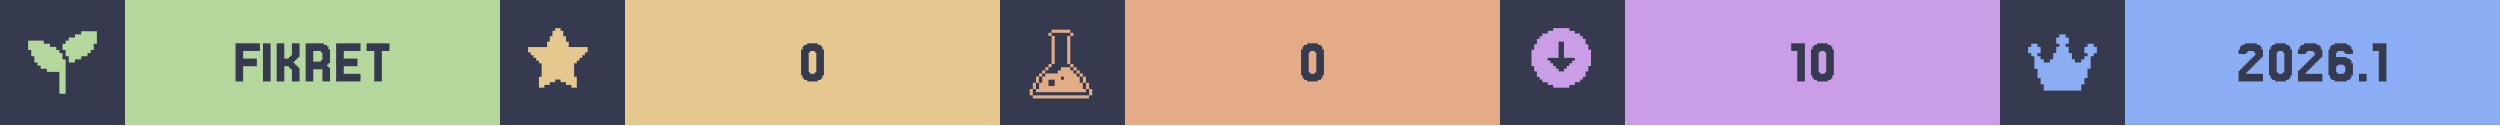
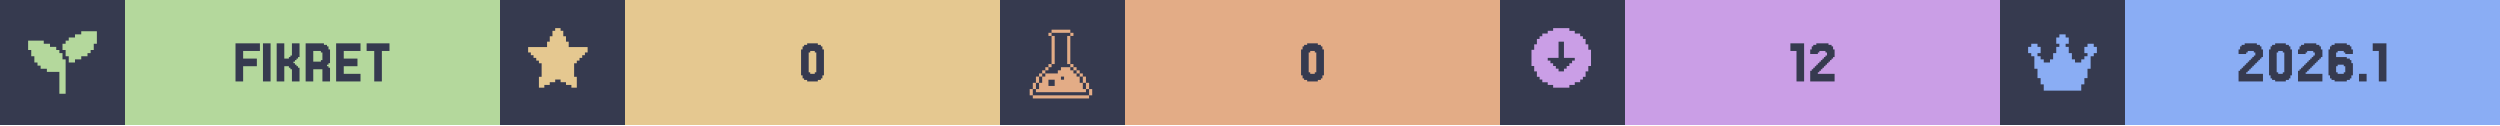
<svg xmlns="http://www.w3.org/2000/svg" width="1200" viewBox="0 0 200 10">
  <g>
    <rect width="200" height="10" fill="#363a4f" />
    <g class="badge" transform="translate(0 0)">
      <path transform="translate(2 2) scale(0.25)" fill="#b4d89c" d="M 18 2 L 18 3 L 16 3 L 16 4 L 14 4 L 14 5 L 13 5 L 13 6 L 12 6 L 12 8 L 13 8 L 13 10 L 14 10 L 14 12 L 16 12 L 16 11 L 18 11 L 18 10 L 20 10 L 20 9 L 21 9 L 21 8 L 22 8 L 22 6 L 23 6 L 23 2 L 18 2 z M 1 5 L 1 8 L 2 8 L 2 10 L 3 10 L 3 12 L 4 12 L 4 13 L 5 13 L 5 14 L 7 14 L 7 15 L 11 15 L 11 22 L 13 22 L 13 11 L 12 11 L 12 9 L 11 9 L 11 8 L 10 8 L 10 7 L 8 7 L 8 6 L 6 6 L 6 5 L 1 5 z" />
      <rect fill="#b4d89c" width="30" height="10" x="10" y="0" />
      <path fill="#363a4f" d="M20.549 4.687V5.297H19.451V6.516H18.841V3.467H20.793V4.077H19.451V4.687Z M21.646 3.467V6.516H21.037V3.467Z M23.72 5.297H23.841V5.419H23.963V6.516H23.354V5.541H23.232V5.419H23.11V5.297H22.744V6.516H22.134V3.467H22.744V4.687H23.11V4.565H23.232V4.443H23.354V3.467H23.963V4.565H23.841V4.687H23.72V4.809H23.598V4.931H23.476V5.053H23.598V5.175H23.72Z M25.671 4.199V4.077H25.061V4.931H25.671V4.809H25.793V4.199ZM26.28 5.419H26.402V6.516H25.793V5.541H25.061V6.516H24.451V3.467H25.915V3.589H26.159V3.711H26.28V3.955H26.402V5.053H26.28V5.175H26.159V5.297H26.28Z M28.841 5.907V6.516H26.89V3.467H28.841V4.077H27.5V4.687H28.598V5.297H27.5V5.907Z M31.159 3.467V4.077H30.549V6.516H29.939V4.077H29.329V3.467Z" />
    </g>
    <g class="badge" transform="translate(40 0)">
      <path transform="" fill="#e5c890" d="M5.929 6.145h.216v.866h-.433v-.217H5.28v-.216h-.432v-.216h-.433v.216H3.98v.216h-.433v.217h-.433v-.866h.217V5.063h-.217v-.216H2.9V4.63h-.217v-.216h-.216v-.217H2.25v-.432h1.515v-.433h.216v-.433h.216v-.433h.217V2.25h.433v.216h.216v.433h.216v.433h.217v.433H7.01v.432h-.217v.217h-.216v.216h-.216v.217h-.217v.216H5.93z" />
      <rect fill="#e5c890" width="30" height="10" x="10" y="0" />
      <path fill="#363a4f" d="M25.793 6.029V6.272H25.671V6.394H25.427V6.516H24.573V6.394H24.329V6.272H24.207V6.029H24.085V3.955H24.207V3.711H24.329V3.589H24.573V3.467H25.427V3.589H25.671V3.711H25.793V3.955H25.915V6.029ZM24.817 5.785V5.907H25.183V5.785H25.305V4.199H25.183V4.077H24.817V4.199H24.695V5.785Z" />
    </g>
    <g class="badge" transform="translate(80 0)">
      <path transform="translate(2 2) scale(0.25)" fill="#e3ac86" d="M 8.502 1.5 L 8.502 2.5 L 14.504 2.5 L 14.504 1.5 L 8.502 1.5 z M 14.504 2.5 L 14.504 3.5 L 15.504 3.5 L 15.504 2.5 L 14.504 2.5 z M 14.504 3.5 L 13.502 3.5 L 13.502 12.502 L 14.504 12.502 L 14.504 3.5 z M 14.504 12.502 L 14.504 13.502 L 15.504 13.502 L 15.504 12.502 L 14.504 12.502 z M 15.504 13.502 L 15.504 14.504 L 16.504 14.504 L 16.504 15.504 L 17.504 15.504 L 17.504 16.504 L 18.504 16.504 L 18.504 15.502 L 17.504 15.502 L 17.504 14.502 L 16.504 14.502 L 16.504 13.502 L 15.504 13.502 z M 18.504 16.504 L 18.504 18.504 L 19.504 18.504 L 19.504 16.504 L 18.504 16.504 z M 19.504 18.504 L 19.504 20.504 L 20.504 20.504 L 20.504 18.504 L 19.504 18.504 z M 20.504 20.504 L 20.504 22.504 L 21.504 22.504 L 21.504 20.504 L 20.504 20.504 z M 19.504 20.504 L 18.504 20.504 L 18.504 18.504 L 17.504 18.504 L 17.504 16.504 L 16.504 16.504 L 16.504 15.504 L 15.504 15.504 L 15.504 14.504 L 14.504 14.504 L 14.504 13.502 L 11.502 13.502 L 11.502 14.504 L 10.502 14.504 L 10.502 15.504 L 6.502 15.504 L 6.502 16.504 L 5.5 16.504 L 5.5 18.504 L 4.5 18.504 L 4.5 20.504 L 3.5 20.504 L 3.5 21.504 L 19.504 21.504 L 19.504 20.504 z M 3.5 20.504 L 3.5 18.504 L 2.5 18.504 L 2.5 20.504 L 3.5 20.504 z M 2.5 20.504 L 1.5 20.504 L 1.5 22.504 L 2.5 22.504 L 2.5 20.504 z M 3.5 18.504 L 4.5 18.504 L 4.5 16.504 L 3.5 16.504 L 3.5 18.504 z M 4.5 16.504 L 5.5 16.504 L 5.5 15.504 L 6.502 15.504 L 6.502 14.504 L 7.502 14.504 L 7.502 13.502 L 6.502 13.502 L 6.502 14.502 L 5.5 14.502 L 5.5 15.502 L 4.5 15.502 L 4.5 16.504 z M 7.502 13.502 L 8.502 13.502 L 8.502 12.502 L 7.502 12.502 L 7.502 13.502 z M 8.502 12.502 L 9.502 12.502 L 9.502 3.5 L 8.502 3.5 L 8.502 12.502 z M 8.502 3.5 L 8.502 2.5 L 7.502 2.5 L 7.502 3.5 L 8.502 3.5 z M 11.502 16.504 L 12.502 16.504 L 12.502 17.504 L 11.502 17.504 L 11.502 16.504 z M 7.502 17.504 L 9.502 17.504 L 9.502 19.504 L 7.502 19.504 L 7.502 17.504 z M 2.5 22.506 L 2.5 23.506 L 20.504 23.506 L 20.504 22.506 L 2.5 22.506 z" />
      <rect fill="#e3ac86" width="30" height="10" x="10" y="0" />
      <path fill="#363a4f" d="M25.793 6.029V6.272H25.671V6.394H25.427V6.516H24.573V6.394H24.329V6.272H24.207V6.029H24.085V3.955H24.207V3.711H24.329V3.589H24.573V3.467H25.427V3.589H25.671V3.711H25.793V3.955H25.915V6.029ZM24.817 5.785V5.907H25.183V5.785H25.305V4.199H25.183V4.077H24.817V4.199H24.695V5.785Z" />
    </g>
    <g class="badge" transform="translate(120 0)">
      <path transform="" fill="#ca9ee6" d="M5.55 6.794h.432v-.216h.433v-.216h.216v-.217h.217v-.433h.216V5.28h.217V3.981h-.217v-.433h-.216v-.433h-.217V2.9h-.216v-.217h-.433v-.216h-.433V2.25h-1.298v.216h-.433v.216h-.433V2.9h-.216v.216h-.217v.433h-.216v.433h-.217v1.298h.217v.433h.216v.433h.217v.217h.216v.216h.433v.216h.433v.217h1.298zm-1.083-1.298v-.217h-.216v-.216h-.217v-.216h-.216V4.63h.866V3.332h.432V4.63h.866v.217h-.216v.216h-.217v.216h-.216v.217h-.217v.216h-.432v-.216z" />
      <rect fill="#ca9ee6" width="30" height="10" x="10" y="0" />
-       <path fill="#363a4f" d="M24.39 3.467V6.516H23.78V4.077H23.293V3.467Z M26.585 6.029V6.272H26.463V6.394H26.22V6.516H25.366V6.394H25.122V6.272H25V6.029H24.878V3.955H25V3.711H25.122V3.589H25.366V3.467H26.22V3.589H26.463V3.711H26.585V3.955H26.707V6.029ZM25.61 5.785V5.907H25.976V5.785H26.098V4.199H25.976V4.077H25.61V4.199H25.488V5.785Z" />
+       <path fill="#363a4f" d="M24.329 3.467V6.516H23.72V4.077H23.232V3.467Z M25.549 5.663V5.785H25.427V5.907H26.768V6.516H24.817V5.663H24.939V5.541H25.061V5.419H25.183V5.297H25.305V5.175H25.427V5.053H25.549V4.931H25.671V4.809H25.793V4.687H25.915V4.565H26.037V4.443H26.159V4.199H26.037V4.077H25.549V4.199H25.427V4.321H24.817V3.955H24.939V3.711H25.061V3.589H25.305V3.467H26.28V3.589H26.524V3.711H26.646V3.955H26.768V4.565H26.646V4.687H26.524V4.809H26.402V4.931H26.28V5.053H26.159V5.175H26.037V5.297H25.915V5.419H25.793V5.541H25.671V5.663Z" />
    </g>
    <g class="badge" transform="translate(160 0)">
      <path transform="translate(2 2) scale(0.25)" fill="#8aadf4" d="M23 7v2h-1v1h-1v4h-1v3h-1v2h-1v2H6v-2H5v-2H4v-3H3v-4H2V9H1V7h1V6h2v1h1v2H4v1h1v1h1v1h2v-1h1V9h1V7h1V6h-1V4h1V3h2v1h1v2h-1v1h1v2h1v2h1v1h2v-1h1v-1h1V9h-1V7h1V6h2v1z" />
      <rect fill="#8aadf4" width="30" height="10" x="10" y="0" />
      <path fill="#363a4f" d="M19.817 5.663V5.785H19.695V5.907H21.037V6.516H19.085V5.663H19.207V5.541H19.329V5.419H19.451V5.297H19.573V5.175H19.695V5.053H19.817V4.931H19.939V4.809H20.061V4.687H20.183V4.565H20.305V4.443H20.427V4.199H20.305V4.077H19.817V4.199H19.695V4.321H19.085V3.955H19.207V3.711H19.329V3.589H19.573V3.467H20.549V3.589H20.793V3.711H20.915V3.955H21.037V4.565H20.915V4.687H20.793V4.809H20.671V4.931H20.549V5.053H20.427V5.175H20.305V5.297H20.183V5.419H20.061V5.541H19.939V5.663Z M23.232 6.029V6.272H23.11V6.394H22.866V6.516H22.012V6.394H21.768V6.272H21.646V6.029H21.524V3.955H21.646V3.711H21.768V3.589H22.012V3.467H22.866V3.589H23.11V3.711H23.232V3.955H23.354V6.029ZM22.256 5.785V5.907H22.622V5.785H22.744V4.199H22.622V4.077H22.256V4.199H22.134V5.785Z M24.573 5.663V5.785H24.451V5.907H25.793V6.516H23.841V5.663H23.963V5.541H24.085V5.419H24.207V5.297H24.329V5.175H24.451V5.053H24.573V4.931H24.695V4.809H24.817V4.687H24.939V4.565H25.061V4.443H25.183V4.199H25.061V4.077H24.573V4.199H24.451V4.321H23.841V3.955H23.963V3.711H24.085V3.589H24.329V3.467H25.305V3.589H25.549V3.711H25.671V3.955H25.793V4.565H25.671V4.687H25.549V4.809H25.427V4.931H25.305V5.053H25.183V5.175H25.061V5.297H24.939V5.419H24.817V5.541H24.695V5.663Z M27.012 5.785V5.907H27.5V5.785H27.622V5.297H27.5V5.175H27.012V5.297H26.89V5.785ZM26.89 4.565H27.744V4.687H27.988V4.809H28.11V5.053H28.232V6.029H28.11V6.272H27.988V6.394H27.744V6.516H26.768V6.394H26.524V6.272H26.402V6.029H26.28V3.955H26.402V3.711H26.524V3.589H26.768V3.467H27.744V3.589H27.988V3.711H28.11V3.955H28.232V4.321H27.622V4.199H27.5V4.077H27.012V4.199H26.89Z M29.329 5.907V6.516H28.72V5.907Z M30.915 3.467V6.516H30.305V4.077H29.817V3.467Z" />
    </g>
  </g>
</svg>
